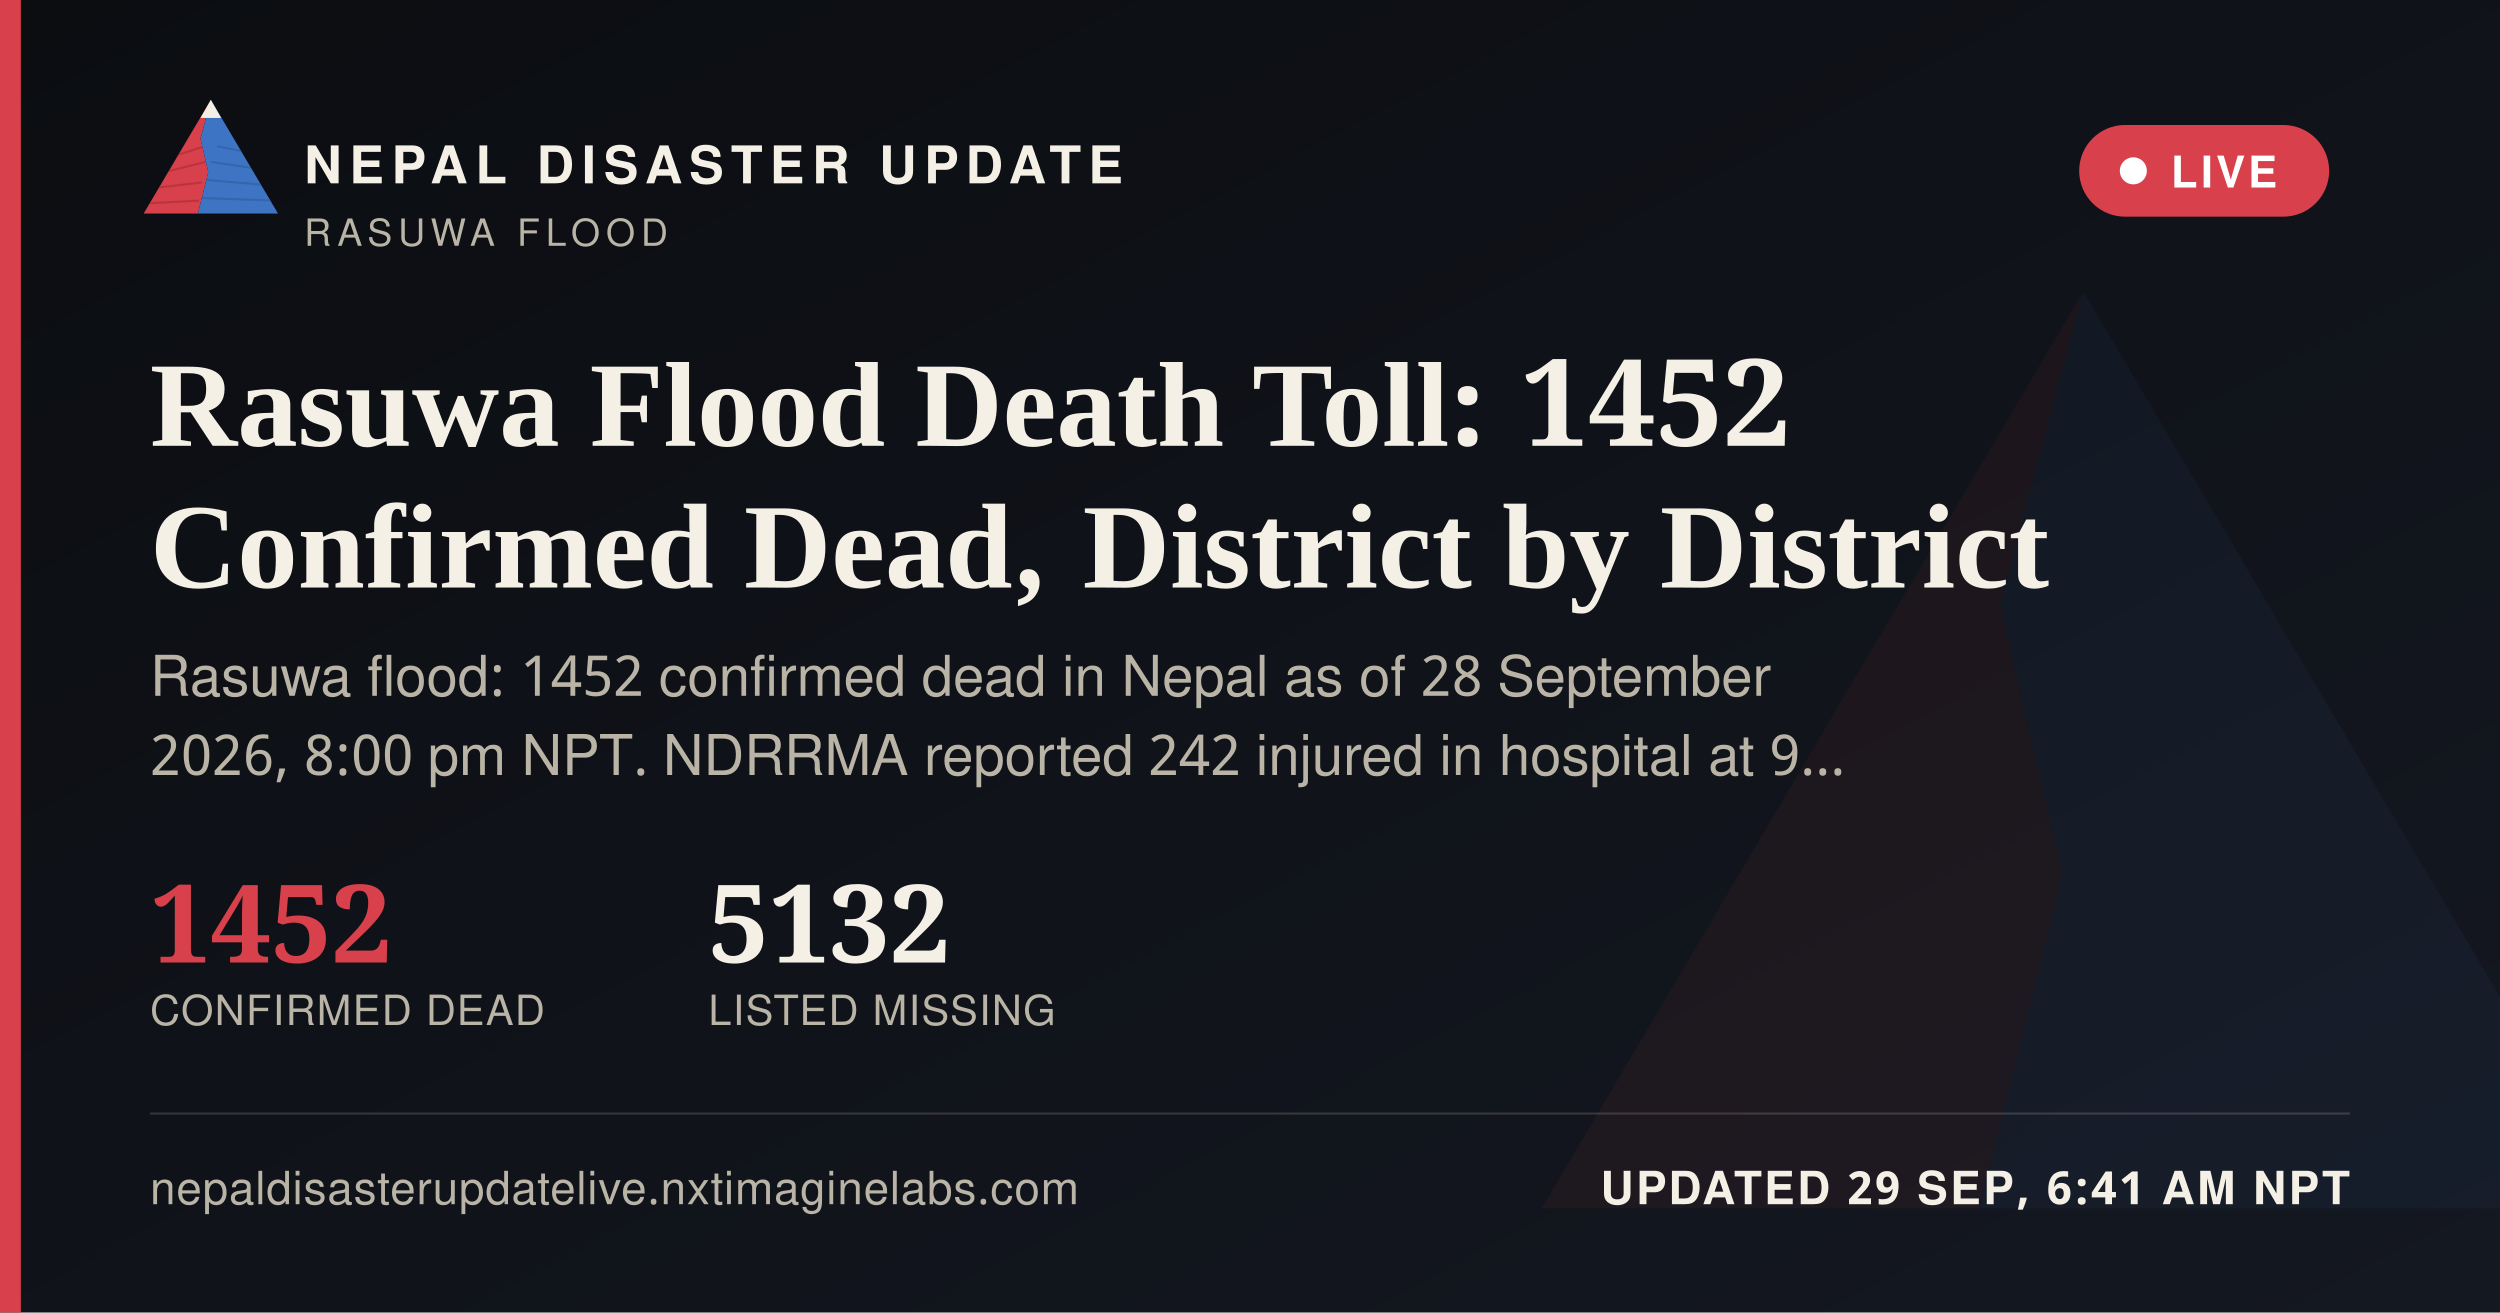
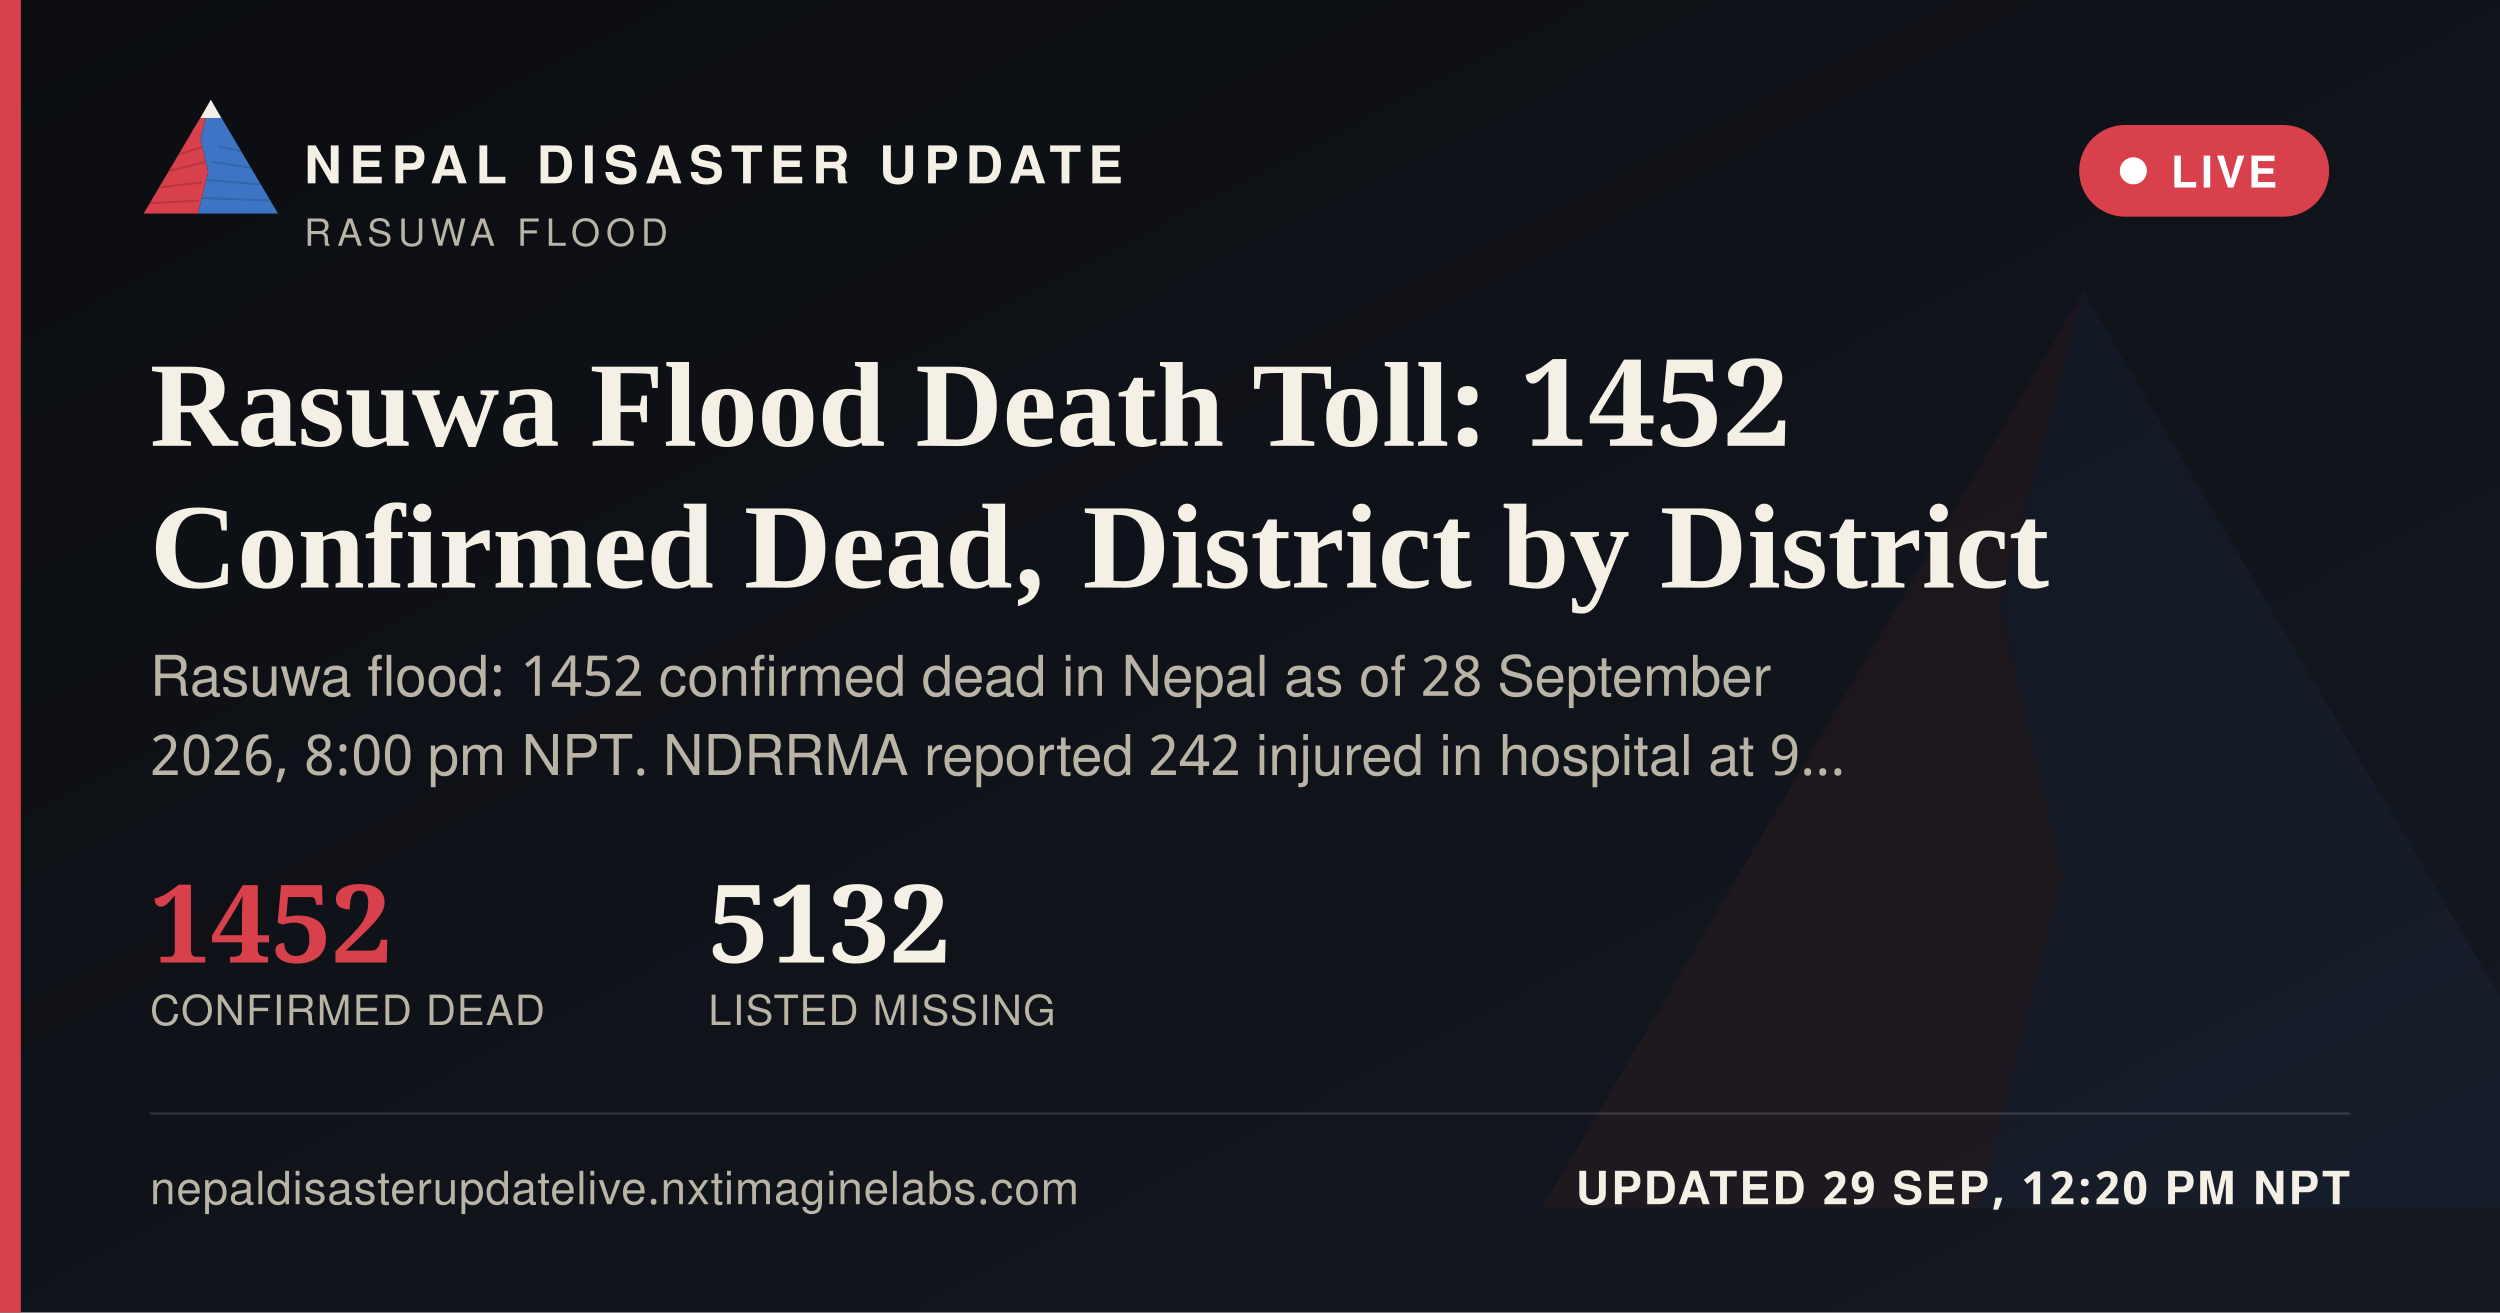
<svg xmlns="http://www.w3.org/2000/svg" width="1200" height="630" viewBox="0 0 1200 630">
  <defs>
    <linearGradient id="ogbg" x1="0" y1="0" x2="1" y2="1">
      <stop offset="0" stop-color="#0B0D11" />
      <stop offset="1" stop-color="#141821" />
    </linearGradient>
  </defs>
  <rect width="1200" height="630" fill="url(#ogbg)" />
  <g transform="translate(700,60) scale(5)" opacity="0.06">
    <polygon points="60,16 52,46 58,72 50,104 8,104" fill="#D8404B" />
    <polygon points="60,16 112,104 50,104 58,72 52,46" fill="#3D74C4" />
  </g>
  <rect x="0" y="0" width="10" height="630" fill="#D8404B" />
  <g transform="translate(64,38) scale(0.62)">
    <g>
      <defs>
        <clipPath id="ogLc">
          <polygon points="60,16 52,46 58,72 50,104 8,104" />
        </clipPath>
        <clipPath id="ogRc">
          <polygon points="60,16 112,104 50,104 58,72 52,46" />
        </clipPath>
      </defs>
      <polygon points="60,16 52,46 58,72 50,104 8,104" fill="#D8404B" />
      <g clip-path="url(#ogLc)" stroke="#A32A34" stroke-width="1.6" fill="none" opacity="0.55">
        <path d="M30,60 L55,52" />
        <path d="M24,72 L56,64" />
        <path d="M18,84 L53,80" />
        <path d="M13,96 L51,94" />
      </g>
      <polygon points="60,16 112,104 50,104 58,72 52,46" fill="#3D74C4" />
      <g clip-path="url(#ogRc)" stroke="#2A5793" stroke-width="1.6" fill="none" opacity="0.5">
        <path d="M65,52 L95,58" />
        <path d="M60,64 L100,70" />
        <path d="M56,78 L104,82" />
        <path d="M52,92 L108,94" />
      </g>
      <polygon points="60,16 52,30 68,30" fill="#F4F0E6" />
    </g>
  </g>
  <text x="146" y="88" font-family="'Public Sans', 'Noto Sans Devanagari', 'Helvetica Neue', Helvetica, Arial, sans-serif" font-size="25" font-weight="800" letter-spacing="3.6" fill="#F4F0E6">NEPAL DISASTER UPDATE</text>
  <text x="146" y="118" font-family="'Public Sans', 'Noto Sans Devanagari', 'Helvetica Neue', Helvetica, Arial, sans-serif" font-size="18" letter-spacing="2.8" fill="#B9B4A6">RASUWA FLOOD</text>
  <g>
    <rect x="998" y="60" width="120" height="44" rx="22" fill="#D8404B" stroke="none" />
    <circle cx="1024" cy="82" r="6.5" fill="#FFFFFF" />
    <text x="1042" y="90" font-family="'Public Sans', 'Noto Sans Devanagari', 'Helvetica Neue', Helvetica, Arial, sans-serif" font-size="21" font-weight="700" letter-spacing="1.6" fill="#FFFFFF">LIVE</text>
  </g>
  <text x="72" y="214" font-family="Newsreader, 'Noto Serif Devanagari', Georgia, 'Times New Roman', serif" font-size="58" font-weight="600" fill="#F4F0E6">Rasuwa Flood Death Toll: 1452</text>
  <text x="72" y="282" font-family="Newsreader, 'Noto Serif Devanagari', Georgia, 'Times New Roman', serif" font-size="58" font-weight="600" fill="#F4F0E6">Confirmed Dead, District by District</text>
  <text x="72" y="334" font-family="'Public Sans', 'Noto Sans Devanagari', 'Helvetica Neue', Helvetica, Arial, sans-serif" font-size="27" fill="#B9B4A6">Rasuwa flood: 1452 confirmed dead in Nepal as of 28 September</text>
  <text x="72" y="372" font-family="'Public Sans', 'Noto Sans Devanagari', 'Helvetica Neue', Helvetica, Arial, sans-serif" font-size="27" fill="#B9B4A6">2026, 8:00 pm NPT. NDRRMA reported 242 injured in hospital at 9…</text>
  <g transform="translate(72,462)">
    <text x="0" y="0" font-family="Newsreader, 'Noto Serif Devanagari', Georgia, 'Times New Roman', serif" font-size="52" font-weight="600" fill="#D8404B">1452</text>
    <text x="0" y="30" font-family="'Public Sans', 'Noto Sans Devanagari', 'Helvetica Neue', Helvetica, Arial, sans-serif" font-size="20" letter-spacing="0.6" fill="#B9B4A6">CONFIRMED DEAD</text>
    <text x="268" y="0" font-family="Newsreader, 'Noto Serif Devanagari', Georgia, 'Times New Roman', serif" font-size="52" font-weight="600" fill="#F4F0E6">5132</text>
    <text x="268" y="30" font-family="'Public Sans', 'Noto Sans Devanagari', 'Helvetica Neue', Helvetica, Arial, sans-serif" font-size="20" letter-spacing="0.6" fill="#B9B4A6">LISTED MISSING</text>
  </g>
  <rect x="72" y="534" width="1056" height="1" fill="rgba(244,240,230,0.16)" />
  <text x="72" y="578" font-family="'Public Sans', 'Noto Sans Devanagari', 'Helvetica Neue', Helvetica, Arial, sans-serif" font-size="22" fill="#B9B4A6" letter-spacing="0.4">nepaldisasterupdatelive.nxtimaginelabs.com</text>
-   <text x="1128" y="578" text-anchor="end" font-family="'Public Sans', 'Noto Sans Devanagari', 'Helvetica Neue', Helvetica, Arial, sans-serif" font-size="22" font-weight="700" letter-spacing="1.2" fill="#F4F0E6">UPDATED 29 SEP, 6:41 AM NPT</text>
+   <text x="1128" y="578" text-anchor="end" font-family="'Public Sans', 'Noto Sans Devanagari', 'Helvetica Neue', Helvetica, Arial, sans-serif" font-size="22" font-weight="700" letter-spacing="1.2" fill="#F4F0E6">UPDATED 29 SEP, 12:20 PM NPT</text>
</svg>
